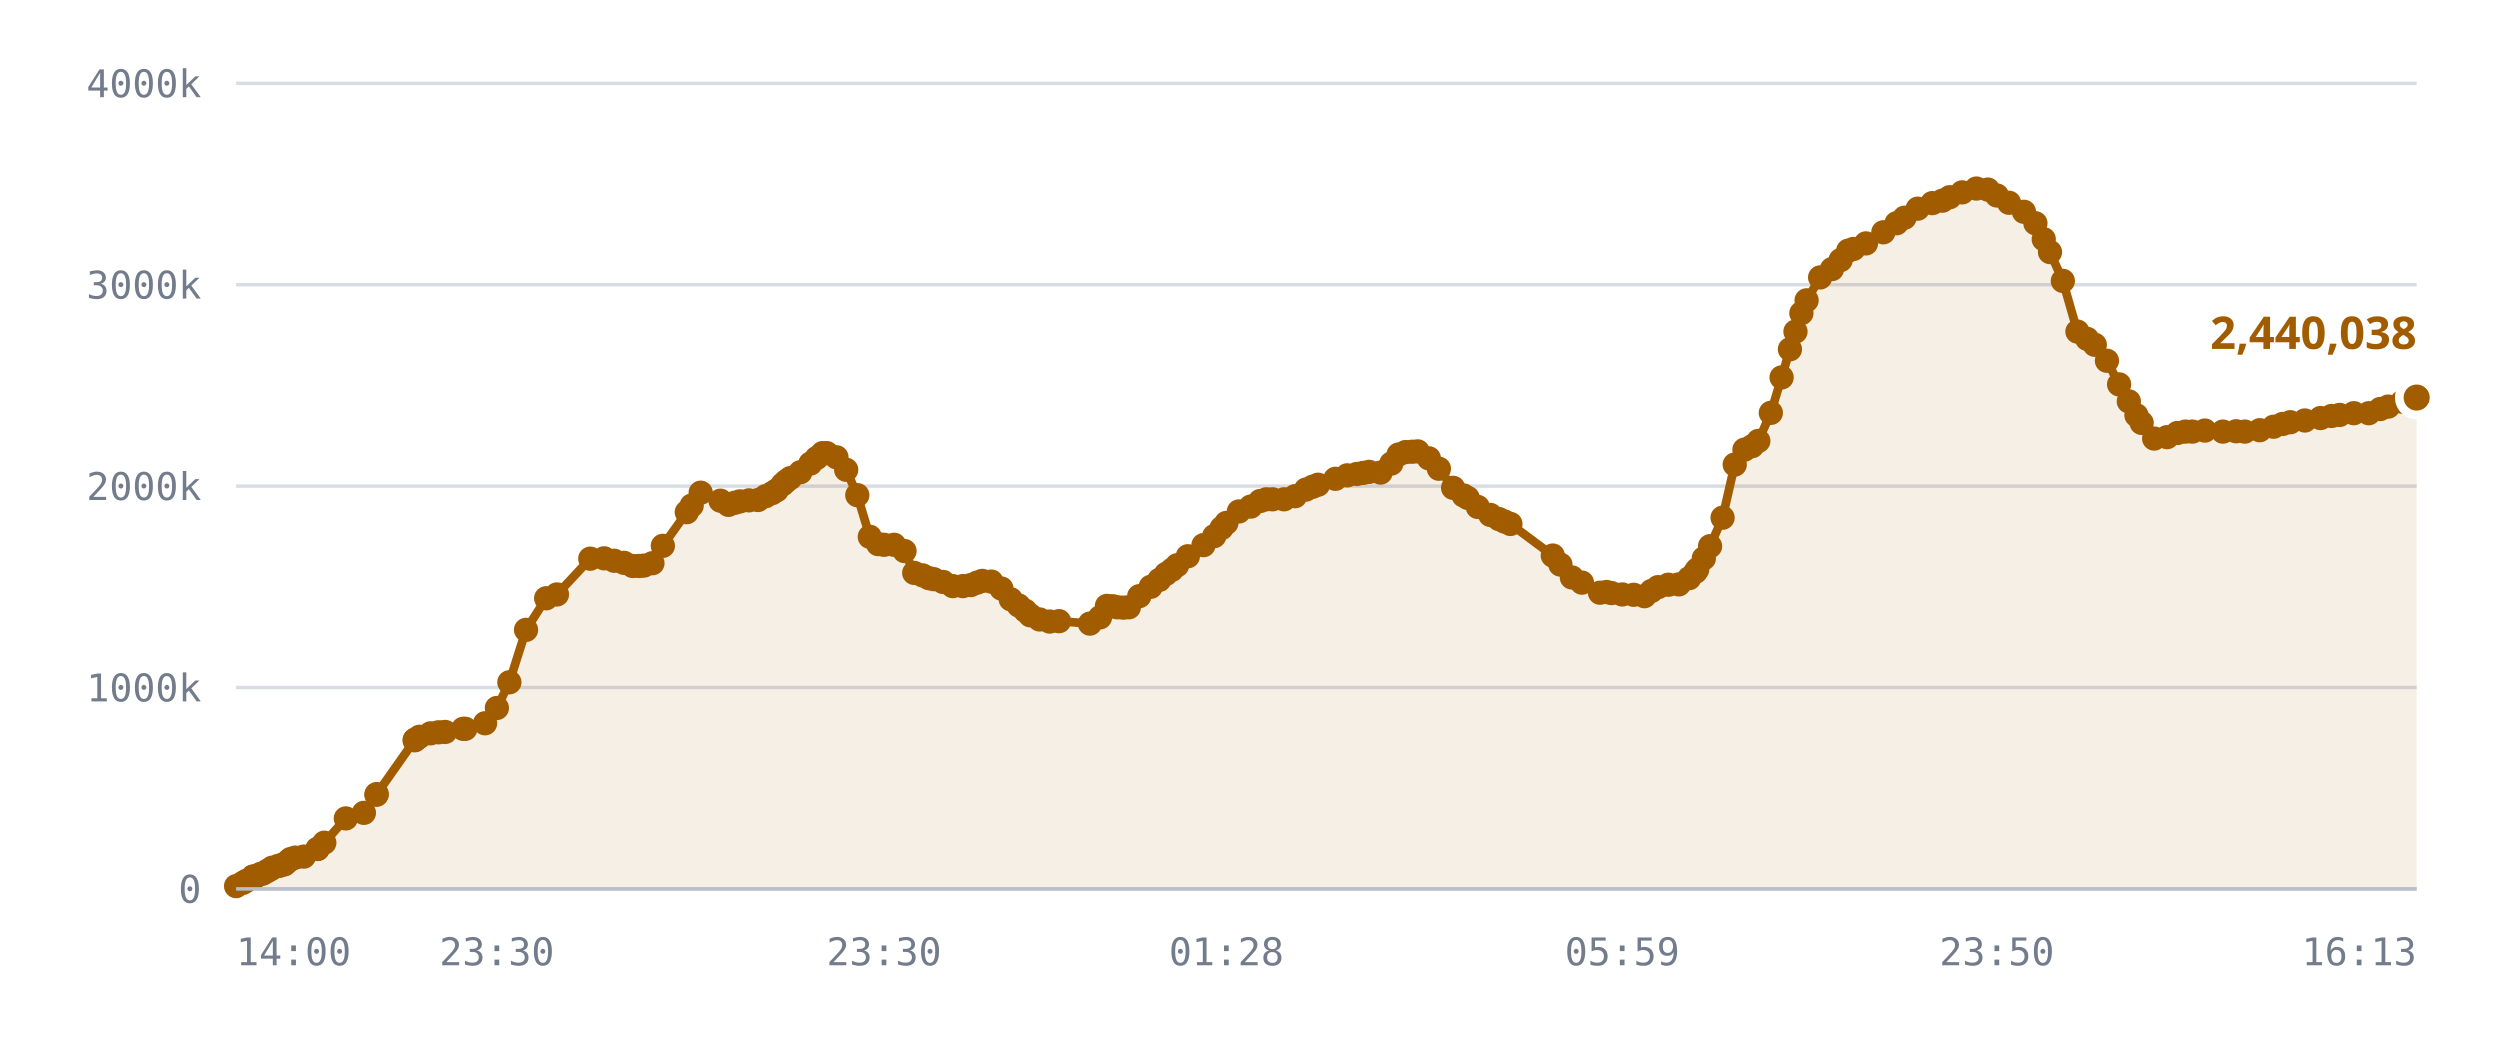
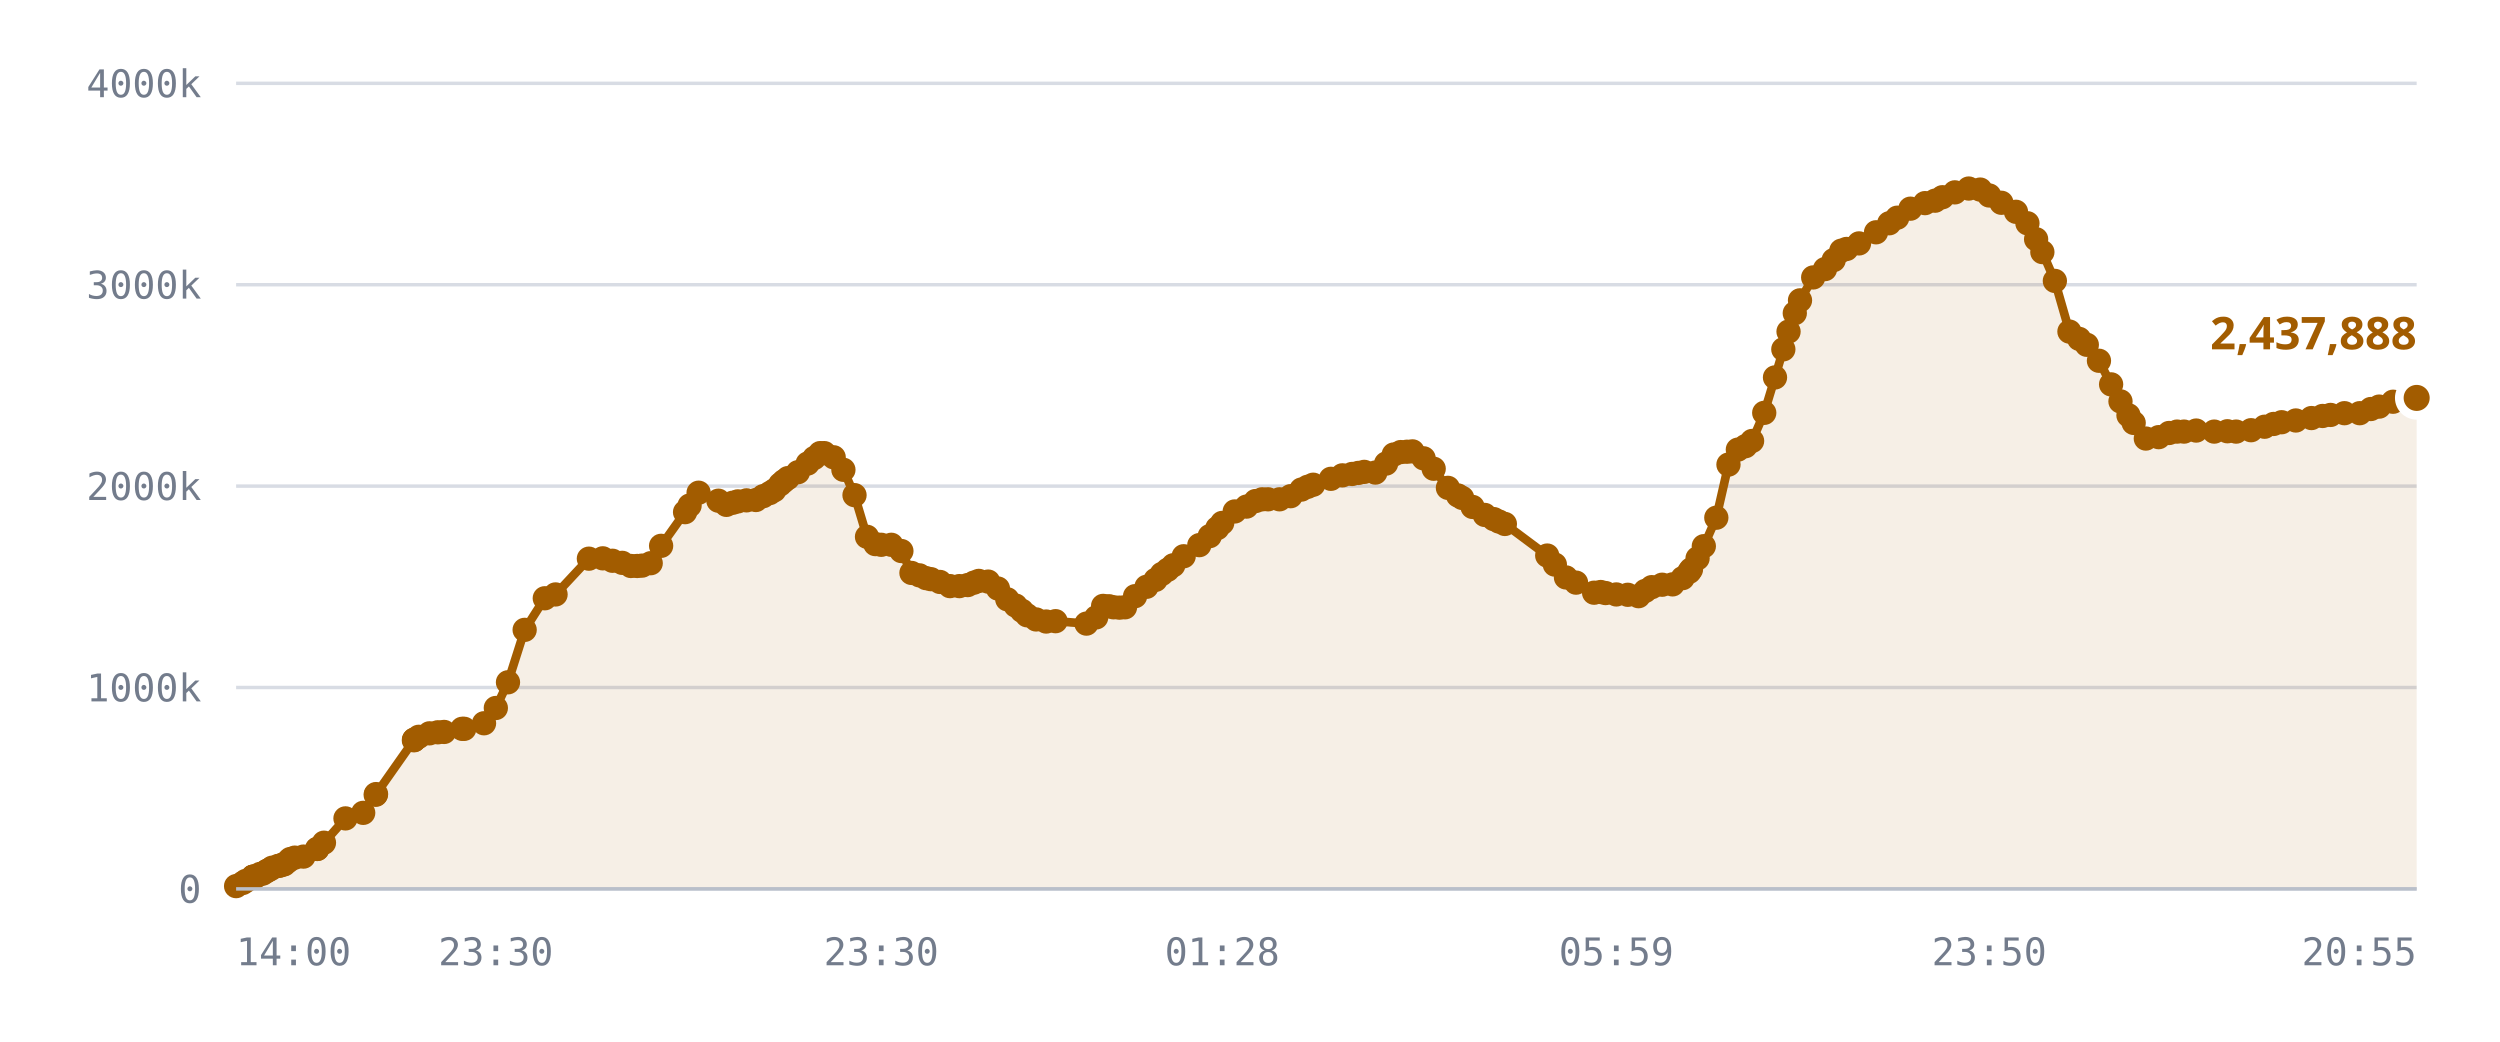
<svg xmlns="http://www.w3.org/2000/svg" viewBox="0 0 720 300" role="img" aria-label="Published DID profiles, sharded namespace">
  <style>
    .grid      { stroke: var(--chart-grid, #d8dce4); stroke-width: 1; }
    .cap       { stroke: var(--chart-cap, #9a2b22); stroke-width: 1.5; stroke-dasharray: 5 4; }
    .cap-label { fill: var(--chart-cap, #9a2b22); font: 600 11px Archivo, system-ui, sans-serif; letter-spacing: .04em; }
    .tick      { fill: var(--chart-muted, #737c8c); font: 500 11px "IBM Plex Mono", ui-monospace, monospace; }
    .tick-y    { text-anchor: end; }
    .tick-x    { text-anchor: middle; }
    .series    { fill: none; stroke: var(--chart-line, #a25c00); stroke-width: 2.5; stroke-linejoin: round; stroke-linecap: round; }
    .fill      { fill: var(--chart-fill, rgba(162,92,0,.10)); stroke: none; }
    .dot       { fill: var(--chart-line, #a25c00); }
    .dot-last  { stroke: var(--chart-bg, #fff); stroke-width: 2.5; }
    .end-label { fill: var(--chart-line, #a25c00); font: 700 13px Archivo, system-ui, sans-serif; }
    .axis      { stroke: var(--chart-axis, #b9bfca); stroke-width: 1; }
  </style>
  <line x1="68" y1="256.0" x2="696" y2="256.0" class="grid" />
  <text x="58" y="260.0" class="tick tick-y">0</text>
  <line x1="68" y1="198.0" x2="696" y2="198.0" class="grid" />
  <text x="58" y="202.0" class="tick tick-y">1000k</text>
  <line x1="68" y1="140.0" x2="696" y2="140.0" class="grid" />
  <text x="58" y="144.0" class="tick tick-y">2000k</text>
  <line x1="68" y1="82.0" x2="696" y2="82.0" class="grid" />
  <text x="58" y="86.0" class="tick tick-y">3000k</text>
  <line x1="68" y1="24.0" x2="696" y2="24.0" class="grid" />
  <text x="58" y="28.0" class="tick tick-y">4000k</text>
-   <path d="M68.0,255.2 L69.9,254.3 L70.9,253.7 L72.8,252.5 L72.9,252.5 L72.9,252.5 L73.1,252.5 L73.6,252.5 L75.0,251.7 L75.7,251.6 L76.7,251.0 L77.2,250.7 L78.0,250.3 L78.4,249.9 L80.1,249.4 L80.6,249.3 L81.5,249.0 L82.0,248.9 L83.0,248.0 L83.7,247.4 L85.0,247.0 L87.5,246.7 L91.4,244.5 L91.5,244.5 L93.4,242.7 L99.6,235.7 L104.8,234.1 L108.4,228.9 L108.5,228.7 L119.4,213.2 L119.5,213.1 L119.6,213.0 L120.8,212.2 L124.0,211.2 L126.3,210.9 L128.2,210.8 L133.4,209.9 L134.0,209.9 L139.7,208.3 L143.1,203.9 L146.7,196.5 L151.5,181.4 L157.3,172.3 L160.4,171.2 L170.0,160.9 L174.0,160.8 L176.9,161.5 L179.7,162.1 L182.2,163.0 L184.0,163.0 L185.4,162.9 L187.9,162.2 L190.9,157.2 L197.8,147.5 L199.2,145.6 L201.8,141.9 L207.5,144.2 L209.8,145.4 L211.6,144.8 L213.1,144.4 L215.7,144.1 L218.3,144.0 L220.5,142.9 L222.4,142.0 L223.7,141.2 L225.4,139.5 L226.4,138.6 L227.6,137.7 L230.5,136.0 L233.4,133.5 L235.2,131.9 L236.9,130.5 L238.1,130.5 L240.9,131.7 L243.7,135.3 L246.9,142.6 L250.5,154.6 L252.9,156.7 L254.6,156.9 L257.5,156.9 L260.5,158.7 L263.3,165.0 L265.7,165.7 L267.5,166.5 L268.9,166.8 L271.6,167.6 L274.4,168.8 L277.3,168.8 L279.6,168.5 L281.4,167.8 L282.9,167.3 L285.5,167.5 L288.4,169.5 L291.1,172.6 L293.4,174.4 L295.3,175.9 L296.7,177.2 L299.4,178.4 L302.3,179.0 L305.0,178.9 L313.9,179.6 L316.8,177.8 L318.8,174.5 L320.5,174.6 L321.8,174.9 L323.5,175.0 L325.1,174.9 L328.1,171.7 L331.4,169.0 L333.9,167.0 L335.8,165.3 L337.5,164.1 L339.0,162.8 L342.1,160.2 L346.6,157.0 L349.7,154.4 L351.8,152.1 L353.2,150.6 L356.8,147.3 L360.2,145.9 L362.9,144.3 L364.7,143.8 L366.5,143.8 L369.8,143.8 L373.0,142.9 L376.1,141.0 L378.0,140.2 L379.6,139.6 L384.6,137.9 L388.0,136.9 L390.8,136.5 L392.6,136.2 L394.3,135.9 L397.6,136.1 L400.7,133.5 L402.8,130.9 L404.8,130.2 L406.7,130.1 L408.3,130.0 L411.5,132.0 L414.4,135.0 L418.5,140.5 L421.5,142.7 L422.7,143.4 L425.6,146.0 L429.2,148.3 L431.7,149.5 L433.3,150.2 L435.0,150.9 L447.2,160.0 L449.4,162.6 L452.7,166.3 L455.6,167.8 L460.8,170.7 L462.7,170.5 L464.1,170.8 L467.2,171.2 L470.5,171.3 L473.6,171.7 L475.6,170.2 L477.5,169.1 L480.5,168.4 L483.5,168.3 L486.5,166.5 L488.3,164.7 L488.8,164.0 L490.7,160.8 L492.5,157.3 L496.1,149.1 L499.6,133.8 L502.4,129.5 L504.6,128.5 L506.4,127.0 L510.0,118.9 L513.1,108.7 L515.5,100.6 L517.1,95.5 L518.8,90.2 L520.3,86.5 L524.2,79.9 L527.6,77.5 L530.1,74.9 L532.3,72.2 L533.8,71.7 L537.4,70.1 L542.4,66.9 L546.2,64.3 L548.5,62.7 L552.3,60.1 L556.5,58.5 L559.4,57.8 L561.5,56.8 L565.1,55.4 L569.2,54.3 L572.5,54.6 L575.1,56.3 L578.6,58.4 L582.9,61.0 L586.2,64.3 L588.6,68.9 L590.4,72.6 L594.1,80.9 L598.3,95.5 L601.1,97.6 L603.3,99.3 L606.8,103.9 L610.3,110.7 L613.1,115.6 L615.3,119.6 L616.8,121.8 L620.4,126.3 L624.1,125.9 L627.1,124.7 L629.4,124.3 L631.4,124.3 L635.0,124.0 L640.2,124.3 L644.0,124.2 L646.5,124.3 L650.8,123.9 L654.8,122.9 L657.4,122.1 L659.6,121.6 L663.8,121.1 L668.3,120.4 L671.5,119.8 L673.8,119.5 L677.9,119.0 L682.2,119.0 L685.5,117.8 L687.8,117.1 L691.9,115.7 L696.0,114.5 L696.0,256.0 L68.0,256.0 Z" class="fill" />
-   <path d="M68.0,255.2 L69.9,254.3 L70.9,253.7 L72.8,252.5 L72.9,252.5 L72.9,252.5 L73.1,252.5 L73.6,252.5 L75.0,251.7 L75.7,251.6 L76.7,251.0 L77.2,250.7 L78.0,250.3 L78.4,249.9 L80.1,249.4 L80.6,249.3 L81.5,249.0 L82.0,248.9 L83.0,248.0 L83.7,247.4 L85.0,247.0 L87.5,246.7 L91.4,244.5 L91.5,244.5 L93.4,242.7 L99.6,235.7 L104.8,234.1 L108.4,228.9 L108.5,228.7 L119.4,213.2 L119.5,213.1 L119.6,213.0 L120.8,212.2 L124.0,211.2 L126.3,210.9 L128.2,210.8 L133.4,209.9 L134.0,209.9 L139.7,208.3 L143.1,203.9 L146.7,196.5 L151.5,181.4 L157.3,172.3 L160.4,171.2 L170.0,160.9 L174.0,160.8 L176.9,161.5 L179.7,162.1 L182.2,163.0 L184.0,163.0 L185.4,162.9 L187.9,162.2 L190.9,157.2 L197.8,147.5 L199.2,145.6 L201.8,141.9 L207.5,144.2 L209.8,145.4 L211.6,144.8 L213.1,144.4 L215.7,144.1 L218.3,144.0 L220.5,142.9 L222.4,142.0 L223.7,141.2 L225.4,139.5 L226.4,138.6 L227.6,137.7 L230.5,136.0 L233.4,133.5 L235.2,131.9 L236.9,130.5 L238.1,130.5 L240.9,131.7 L243.7,135.3 L246.9,142.6 L250.5,154.6 L252.9,156.7 L254.6,156.9 L257.5,156.9 L260.5,158.7 L263.3,165.0 L265.7,165.7 L267.5,166.5 L268.9,166.8 L271.6,167.6 L274.4,168.8 L277.3,168.8 L279.6,168.5 L281.4,167.8 L282.9,167.3 L285.5,167.5 L288.4,169.5 L291.1,172.6 L293.4,174.4 L295.3,175.9 L296.7,177.2 L299.4,178.4 L302.3,179.0 L305.0,178.9 L313.9,179.6 L316.8,177.8 L318.8,174.5 L320.5,174.6 L321.8,174.9 L323.5,175.0 L325.1,174.9 L328.1,171.7 L331.4,169.0 L333.9,167.0 L335.8,165.3 L337.5,164.1 L339.0,162.8 L342.1,160.2 L346.6,157.0 L349.7,154.4 L351.8,152.1 L353.2,150.6 L356.8,147.3 L360.2,145.9 L362.9,144.3 L364.7,143.8 L366.5,143.8 L369.8,143.8 L373.0,142.9 L376.1,141.0 L378.0,140.2 L379.6,139.6 L384.6,137.9 L388.0,136.9 L390.8,136.5 L392.6,136.2 L394.3,135.9 L397.6,136.1 L400.7,133.5 L402.8,130.9 L404.8,130.2 L406.7,130.1 L408.3,130.0 L411.5,132.0 L414.4,135.0 L418.5,140.5 L421.5,142.7 L422.7,143.4 L425.6,146.0 L429.2,148.3 L431.7,149.5 L433.3,150.2 L435.0,150.9 L447.2,160.0 L449.4,162.6 L452.7,166.3 L455.6,167.8 L460.8,170.7 L462.7,170.5 L464.1,170.8 L467.2,171.2 L470.5,171.3 L473.6,171.7 L475.6,170.2 L477.5,169.1 L480.5,168.4 L483.5,168.3 L486.5,166.5 L488.3,164.7 L488.8,164.0 L490.7,160.8 L492.5,157.3 L496.1,149.1 L499.6,133.8 L502.4,129.5 L504.6,128.5 L506.4,127.0 L510.0,118.9 L513.1,108.7 L515.5,100.6 L517.1,95.5 L518.8,90.2 L520.3,86.5 L524.2,79.9 L527.6,77.5 L530.1,74.9 L532.3,72.2 L533.8,71.7 L537.4,70.1 L542.4,66.9 L546.2,64.3 L548.5,62.7 L552.3,60.1 L556.5,58.5 L559.4,57.8 L561.5,56.8 L565.1,55.4 L569.2,54.3 L572.5,54.6 L575.1,56.3 L578.6,58.4 L582.9,61.0 L586.2,64.3 L588.6,68.9 L590.4,72.6 L594.1,80.9 L598.3,95.5 L601.1,97.6 L603.3,99.3 L606.8,103.9 L610.3,110.7 L613.1,115.6 L615.3,119.6 L616.8,121.8 L620.4,126.3 L624.1,125.9 L627.1,124.7 L629.4,124.3 L631.4,124.3 L635.0,124.0 L640.2,124.3 L644.0,124.2 L646.5,124.3 L650.8,123.9 L654.8,122.9 L657.4,122.1 L659.6,121.6 L663.8,121.1 L668.3,120.4 L671.5,119.8 L673.8,119.5 L677.9,119.0 L682.2,119.0 L685.5,117.8 L687.8,117.1 L691.9,115.7 L696.0,114.5" class="series" />
+   <path d="M68.0,255.2 L69.9,254.3 L70.8,253.7 L72.8,252.5 L72.9,252.5 L72.9,252.5 L73.1,252.5 L73.6,252.5 L74.9,251.7 L75.7,251.6 L76.6,251.0 L77.1,250.7 L77.9,250.3 L78.4,249.9 L80.1,249.4 L80.6,249.3 L81.5,249.0 L81.9,248.9 L83.0,248.0 L83.6,247.4 L84.9,247.0 L87.4,246.7 L91.3,244.5 L91.4,244.5 L93.3,242.7 L99.5,235.7 L104.6,234.1 L108.2,228.9 L108.3,228.7 L119.2,213.2 L119.3,213.1 L119.3,213.0 L120.6,212.2 L123.7,211.2 L126.1,210.9 L127.9,210.8 L133.1,209.9 L133.7,209.9 L139.4,208.3 L142.8,203.9 L146.3,196.5 L151.1,181.4 L156.9,172.3 L160.0,171.2 L169.6,160.9 L173.6,160.8 L176.4,161.5 L179.2,162.1 L181.7,163.0 L183.5,163.0 L184.9,162.9 L187.4,162.2 L190.4,157.2 L197.3,147.5 L198.6,145.6 L201.2,141.9 L206.9,144.2 L209.2,145.4 L211.0,144.8 L212.5,144.4 L215.0,144.1 L217.7,144.0 L219.8,142.9 L221.7,142.0 L223.0,141.2 L224.7,139.5 L225.7,138.6 L226.9,137.7 L229.8,136.0 L232.6,133.5 L234.5,131.9 L236.2,130.5 L237.4,130.5 L240.1,131.7 L242.9,135.3 L246.1,142.6 L249.7,154.6 L252.1,156.7 L253.8,156.9 L256.7,156.9 L259.6,158.7 L262.5,165.0 L264.8,165.7 L266.7,166.5 L268.1,166.8 L270.7,167.6 L273.6,168.8 L276.3,168.8 L278.7,168.5 L280.5,167.8 L281.9,167.3 L284.6,167.5 L287.4,169.5 L290.1,172.6 L292.5,174.4 L294.3,175.9 L295.8,177.2 L298.4,178.4 L301.3,179.0 L304.0,178.9 L312.9,179.6 L315.7,177.8 L317.7,174.5 L319.4,174.6 L320.7,174.9 L322.4,175.0 L324.0,174.9 L326.9,171.7 L330.2,169.0 L332.8,167.0 L334.6,165.3 L336.3,164.1 L337.9,162.8 L340.9,160.2 L345.4,157.0 L348.4,154.4 L350.6,152.1 L352.0,150.6 L355.6,147.3 L359.0,145.9 L361.6,144.3 L363.5,143.8 L365.2,143.8 L368.5,143.8 L371.7,142.9 L374.8,141.0 L376.6,140.2 L378.2,139.6 L383.3,137.9 L386.6,136.9 L389.4,136.5 L391.2,136.2 L392.9,135.9 L396.1,136.1 L399.2,133.5 L401.4,130.9 L403.4,130.2 L405.2,130.1 L406.8,130.0 L410.0,132.0 L412.9,135.0 L417.0,140.5 L419.9,142.7 L421.1,143.4 L424.1,146.0 L427.6,148.3 L430.2,149.5 L431.7,150.2 L433.4,150.9 L445.6,160.0 L447.8,162.6 L451.0,166.3 L453.9,167.8 L459.1,170.7 L461.0,170.5 L462.4,170.8 L465.5,171.2 L468.8,171.3 L471.9,171.7 L473.8,170.2 L475.7,169.1 L478.7,168.4 L481.7,168.3 L484.6,166.5 L486.5,164.7 L487.0,164.0 L488.9,160.8 L490.7,157.3 L494.3,149.1 L497.8,133.8 L500.5,129.5 L502.7,128.5 L504.6,127.0 L508.1,118.9 L511.2,108.7 L513.6,100.6 L515.1,95.5 L516.9,90.2 L518.4,86.5 L522.2,79.9 L525.6,77.5 L528.1,74.9 L530.3,72.2 L531.8,71.7 L535.4,70.1 L540.3,66.9 L544.1,64.3 L546.4,62.7 L550.2,60.1 L554.4,58.5 L557.3,57.8 L559.4,56.8 L563.0,55.4 L567.0,54.3 L570.3,54.6 L572.9,56.3 L576.4,58.4 L580.6,61.0 L583.9,64.3 L586.4,68.9 L588.2,72.6 L591.8,80.9 L596.0,95.5 L598.8,97.6 L601.0,99.3 L604.5,103.9 L608.0,110.7 L610.7,115.6 L613.0,119.6 L614.5,121.8 L618.0,126.3 L621.7,125.9 L624.7,124.7 L627.0,124.3 L629.0,124.3 L632.5,124.0 L637.7,124.3 L641.5,124.2 L644.0,124.3 L648.3,123.9 L652.2,122.9 L654.8,122.1 L657.1,121.6 L661.2,121.1 L665.7,120.4 L668.9,119.8 L671.2,119.5 L675.2,119.0 L679.6,119.0 L682.8,117.8 L685.2,117.1 L689.2,115.7 L693.3,114.5 L696.0,114.6 L696.0,256.0 L68.0,256.0 Z" class="fill" />
+   <path d="M68.0,255.2 L69.9,254.3 L70.8,253.7 L72.8,252.5 L72.9,252.5 L72.9,252.5 L73.1,252.5 L73.6,252.5 L74.9,251.7 L75.7,251.6 L76.6,251.0 L77.1,250.7 L77.9,250.3 L78.4,249.9 L80.1,249.4 L80.6,249.3 L81.5,249.0 L81.9,248.9 L83.0,248.0 L83.6,247.4 L84.9,247.0 L87.4,246.7 L91.3,244.5 L91.4,244.5 L93.3,242.7 L99.5,235.7 L104.6,234.1 L108.2,228.9 L108.3,228.7 L119.2,213.2 L119.3,213.1 L119.3,213.0 L120.6,212.2 L123.7,211.2 L126.1,210.9 L127.9,210.8 L133.1,209.9 L133.7,209.9 L139.4,208.3 L142.8,203.9 L146.3,196.5 L151.1,181.4 L156.9,172.3 L160.0,171.2 L169.6,160.9 L173.6,160.8 L176.4,161.5 L179.2,162.1 L181.7,163.0 L183.5,163.0 L184.9,162.9 L187.4,162.2 L190.4,157.2 L197.3,147.5 L198.6,145.6 L201.2,141.9 L206.9,144.2 L209.2,145.4 L211.0,144.8 L212.5,144.4 L215.0,144.1 L217.7,144.0 L219.8,142.9 L221.7,142.0 L223.0,141.2 L224.7,139.5 L225.7,138.6 L226.9,137.7 L229.8,136.0 L232.6,133.5 L234.5,131.9 L236.2,130.5 L237.4,130.5 L240.1,131.7 L242.9,135.3 L246.1,142.6 L249.7,154.6 L252.1,156.7 L253.8,156.9 L256.7,156.9 L259.6,158.7 L262.5,165.0 L264.8,165.7 L266.7,166.5 L268.1,166.8 L270.7,167.6 L273.6,168.8 L276.3,168.8 L278.7,168.5 L280.5,167.8 L281.9,167.3 L284.6,167.5 L287.4,169.5 L290.1,172.6 L292.5,174.4 L294.3,175.9 L295.8,177.2 L298.4,178.4 L301.3,179.0 L304.0,178.9 L312.9,179.6 L315.7,177.8 L317.7,174.5 L319.4,174.6 L320.7,174.9 L322.4,175.0 L324.0,174.9 L326.9,171.7 L330.2,169.0 L332.8,167.0 L334.6,165.3 L336.3,164.1 L337.9,162.8 L340.9,160.2 L345.4,157.0 L348.4,154.4 L350.6,152.1 L352.0,150.6 L355.6,147.3 L359.0,145.9 L361.6,144.3 L363.5,143.8 L365.2,143.8 L368.5,143.8 L371.7,142.9 L374.8,141.0 L376.6,140.2 L378.2,139.6 L383.3,137.9 L386.6,136.9 L389.4,136.5 L391.2,136.2 L392.9,135.9 L396.1,136.1 L399.2,133.5 L401.4,130.9 L403.4,130.2 L405.2,130.1 L406.8,130.0 L410.0,132.0 L412.9,135.0 L417.0,140.5 L419.9,142.7 L421.1,143.4 L424.1,146.0 L427.6,148.3 L430.2,149.5 L431.7,150.2 L433.4,150.9 L445.6,160.0 L447.8,162.6 L451.0,166.3 L453.9,167.8 L459.1,170.7 L461.0,170.5 L462.4,170.8 L465.5,171.2 L468.8,171.3 L471.9,171.7 L473.8,170.2 L475.7,169.1 L478.7,168.4 L481.7,168.3 L484.6,166.5 L486.5,164.7 L487.0,164.0 L488.9,160.8 L490.7,157.3 L494.3,149.1 L497.8,133.8 L500.5,129.5 L502.7,128.5 L504.6,127.0 L508.1,118.9 L511.2,108.7 L513.6,100.6 L515.1,95.5 L516.9,90.2 L518.4,86.5 L522.2,79.9 L525.6,77.5 L528.1,74.9 L530.3,72.2 L531.8,71.7 L535.4,70.1 L540.3,66.9 L544.1,64.3 L546.4,62.7 L550.2,60.1 L554.4,58.5 L557.3,57.8 L559.4,56.8 L563.0,55.4 L567.0,54.3 L570.3,54.6 L572.9,56.3 L576.4,58.4 L580.6,61.0 L583.9,64.3 L586.4,68.9 L588.2,72.6 L591.8,80.9 L596.0,95.5 L598.8,97.6 L601.0,99.3 L604.5,103.9 L608.0,110.7 L610.7,115.6 L613.0,119.6 L614.5,121.8 L618.0,126.3 L621.7,125.9 L624.7,124.7 L627.0,124.3 L629.0,124.3 L632.5,124.0 L637.7,124.3 L641.5,124.2 L644.0,124.3 L648.3,123.9 L652.2,122.9 L654.8,122.1 L657.1,121.6 L661.2,121.1 L665.7,120.4 L668.9,119.8 L671.2,119.5 L675.2,119.0 L679.6,119.0 L682.8,117.8 L685.2,117.1 L689.2,115.7 L693.3,114.5 L696.0,114.6" class="series" />
  <circle cx="68.0" cy="255.2" r="3.5" class="dot" />
  <circle cx="69.9" cy="254.3" r="3.5" class="dot" />
-   <circle cx="70.9" cy="253.7" r="3.5" class="dot" />
+   <circle cx="70.8" cy="253.7" r="3.5" class="dot" />
  <circle cx="72.8" cy="252.5" r="3.5" class="dot" />
  <circle cx="72.9" cy="252.5" r="3.5" class="dot" />
  <circle cx="72.9" cy="252.5" r="3.5" class="dot" />
  <circle cx="73.1" cy="252.5" r="3.5" class="dot" />
  <circle cx="73.6" cy="252.5" r="3.5" class="dot" />
-   <circle cx="75.0" cy="251.7" r="3.5" class="dot" />
+   <circle cx="74.9" cy="251.7" r="3.5" class="dot" />
  <circle cx="75.7" cy="251.6" r="3.5" class="dot" />
-   <circle cx="76.7" cy="251.0" r="3.5" class="dot" />
-   <circle cx="77.2" cy="250.7" r="3.5" class="dot" />
-   <circle cx="78.0" cy="250.3" r="3.5" class="dot" />
+   <circle cx="76.6" cy="251.0" r="3.5" class="dot" />
+   <circle cx="77.1" cy="250.7" r="3.5" class="dot" />
+   <circle cx="77.9" cy="250.3" r="3.5" class="dot" />
  <circle cx="78.4" cy="249.9" r="3.5" class="dot" />
  <circle cx="80.1" cy="249.4" r="3.5" class="dot" />
  <circle cx="80.6" cy="249.3" r="3.5" class="dot" />
  <circle cx="81.5" cy="249.0" r="3.5" class="dot" />
-   <circle cx="82.0" cy="248.9" r="3.5" class="dot" />
+   <circle cx="81.9" cy="248.9" r="3.5" class="dot" />
  <circle cx="83.0" cy="248.0" r="3.5" class="dot" />
-   <circle cx="83.7" cy="247.4" r="3.5" class="dot" />
-   <circle cx="85.0" cy="247.0" r="3.5" class="dot" />
-   <circle cx="87.5" cy="246.7" r="3.5" class="dot" />
+   <circle cx="83.6" cy="247.4" r="3.5" class="dot" />
+   <circle cx="84.9" cy="247.0" r="3.5" class="dot" />
+   <circle cx="87.4" cy="246.7" r="3.5" class="dot" />
+   <circle cx="91.3" cy="244.5" r="3.5" class="dot" />
  <circle cx="91.4" cy="244.5" r="3.5" class="dot" />
-   <circle cx="91.5" cy="244.5" r="3.5" class="dot" />
-   <circle cx="93.4" cy="242.7" r="3.5" class="dot" />
-   <circle cx="99.6" cy="235.7" r="3.5" class="dot" />
-   <circle cx="104.8" cy="234.1" r="3.5" class="dot" />
-   <circle cx="108.4" cy="228.9" r="3.5" class="dot" />
-   <circle cx="108.5" cy="228.7" r="3.5" class="dot" />
-   <circle cx="119.4" cy="213.2" r="3.5" class="dot" />
-   <circle cx="119.5" cy="213.1" r="3.5" class="dot" />
-   <circle cx="119.6" cy="213.0" r="3.5" class="dot" />
-   <circle cx="120.8" cy="212.2" r="3.5" class="dot" />
-   <circle cx="124.0" cy="211.2" r="3.5" class="dot" />
-   <circle cx="126.3" cy="210.9" r="3.5" class="dot" />
-   <circle cx="128.2" cy="210.8" r="3.5" class="dot" />
-   <circle cx="133.4" cy="209.9" r="3.5" class="dot" />
-   <circle cx="134.0" cy="209.9" r="3.5" class="dot" />
-   <circle cx="139.7" cy="208.3" r="3.5" class="dot" />
-   <circle cx="143.1" cy="203.9" r="3.5" class="dot" />
-   <circle cx="146.7" cy="196.5" r="3.5" class="dot" />
-   <circle cx="151.5" cy="181.4" r="3.5" class="dot" />
-   <circle cx="157.3" cy="172.3" r="3.5" class="dot" />
-   <circle cx="160.4" cy="171.2" r="3.5" class="dot" />
-   <circle cx="170.0" cy="160.9" r="3.5" class="dot" />
-   <circle cx="174.0" cy="160.8" r="3.5" class="dot" />
-   <circle cx="176.9" cy="161.5" r="3.5" class="dot" />
-   <circle cx="179.7" cy="162.1" r="3.5" class="dot" />
-   <circle cx="182.2" cy="163.0" r="3.5" class="dot" />
-   <circle cx="184.0" cy="163.0" r="3.5" class="dot" />
-   <circle cx="185.4" cy="162.9" r="3.5" class="dot" />
-   <circle cx="187.9" cy="162.2" r="3.5" class="dot" />
-   <circle cx="190.9" cy="157.2" r="3.5" class="dot" />
-   <circle cx="197.8" cy="147.5" r="3.5" class="dot" />
-   <circle cx="199.2" cy="145.6" r="3.5" class="dot" />
-   <circle cx="201.8" cy="141.9" r="3.5" class="dot" />
-   <circle cx="207.5" cy="144.2" r="3.5" class="dot" />
-   <circle cx="209.8" cy="145.4" r="3.5" class="dot" />
-   <circle cx="211.6" cy="144.8" r="3.5" class="dot" />
-   <circle cx="213.1" cy="144.4" r="3.5" class="dot" />
-   <circle cx="215.7" cy="144.1" r="3.5" class="dot" />
-   <circle cx="218.3" cy="144.0" r="3.5" class="dot" />
-   <circle cx="220.5" cy="142.9" r="3.5" class="dot" />
-   <circle cx="222.4" cy="142.0" r="3.5" class="dot" />
-   <circle cx="223.7" cy="141.2" r="3.5" class="dot" />
-   <circle cx="225.4" cy="139.5" r="3.5" class="dot" />
-   <circle cx="226.4" cy="138.6" r="3.5" class="dot" />
-   <circle cx="227.6" cy="137.7" r="3.5" class="dot" />
-   <circle cx="230.5" cy="136.0" r="3.5" class="dot" />
-   <circle cx="233.4" cy="133.5" r="3.5" class="dot" />
-   <circle cx="235.2" cy="131.9" r="3.5" class="dot" />
-   <circle cx="236.9" cy="130.5" r="3.5" class="dot" />
-   <circle cx="238.1" cy="130.5" r="3.5" class="dot" />
-   <circle cx="240.9" cy="131.7" r="3.5" class="dot" />
-   <circle cx="243.7" cy="135.3" r="3.5" class="dot" />
-   <circle cx="246.9" cy="142.6" r="3.5" class="dot" />
-   <circle cx="250.5" cy="154.6" r="3.5" class="dot" />
-   <circle cx="252.9" cy="156.7" r="3.5" class="dot" />
-   <circle cx="254.6" cy="156.9" r="3.5" class="dot" />
-   <circle cx="257.5" cy="156.9" r="3.5" class="dot" />
-   <circle cx="260.5" cy="158.7" r="3.5" class="dot" />
-   <circle cx="263.3" cy="165.0" r="3.5" class="dot" />
-   <circle cx="265.7" cy="165.7" r="3.5" class="dot" />
-   <circle cx="267.5" cy="166.5" r="3.5" class="dot" />
-   <circle cx="268.9" cy="166.8" r="3.5" class="dot" />
-   <circle cx="271.6" cy="167.6" r="3.5" class="dot" />
-   <circle cx="274.4" cy="168.8" r="3.5" class="dot" />
-   <circle cx="277.3" cy="168.8" r="3.5" class="dot" />
-   <circle cx="279.6" cy="168.5" r="3.5" class="dot" />
-   <circle cx="281.4" cy="167.8" r="3.5" class="dot" />
-   <circle cx="282.9" cy="167.3" r="3.5" class="dot" />
-   <circle cx="285.5" cy="167.5" r="3.5" class="dot" />
-   <circle cx="288.4" cy="169.5" r="3.5" class="dot" />
-   <circle cx="291.1" cy="172.6" r="3.5" class="dot" />
-   <circle cx="293.4" cy="174.4" r="3.5" class="dot" />
-   <circle cx="295.3" cy="175.9" r="3.5" class="dot" />
-   <circle cx="296.7" cy="177.2" r="3.5" class="dot" />
-   <circle cx="299.4" cy="178.4" r="3.5" class="dot" />
-   <circle cx="302.3" cy="179.0" r="3.5" class="dot" />
-   <circle cx="305.0" cy="178.9" r="3.5" class="dot" />
-   <circle cx="313.9" cy="179.6" r="3.5" class="dot" />
-   <circle cx="316.8" cy="177.8" r="3.5" class="dot" />
-   <circle cx="318.8" cy="174.5" r="3.5" class="dot" />
-   <circle cx="320.5" cy="174.6" r="3.5" class="dot" />
-   <circle cx="321.8" cy="174.9" r="3.5" class="dot" />
-   <circle cx="323.5" cy="175.0" r="3.5" class="dot" />
-   <circle cx="325.1" cy="174.9" r="3.5" class="dot" />
-   <circle cx="328.1" cy="171.7" r="3.5" class="dot" />
-   <circle cx="331.4" cy="169.0" r="3.5" class="dot" />
-   <circle cx="333.9" cy="167.0" r="3.5" class="dot" />
-   <circle cx="335.8" cy="165.3" r="3.5" class="dot" />
-   <circle cx="337.5" cy="164.1" r="3.5" class="dot" />
-   <circle cx="339.0" cy="162.8" r="3.5" class="dot" />
-   <circle cx="342.1" cy="160.2" r="3.5" class="dot" />
-   <circle cx="346.6" cy="157.0" r="3.5" class="dot" />
-   <circle cx="349.7" cy="154.4" r="3.5" class="dot" />
-   <circle cx="351.8" cy="152.1" r="3.5" class="dot" />
-   <circle cx="353.2" cy="150.6" r="3.5" class="dot" />
-   <circle cx="356.8" cy="147.3" r="3.5" class="dot" />
-   <circle cx="360.2" cy="145.9" r="3.5" class="dot" />
-   <circle cx="362.9" cy="144.3" r="3.5" class="dot" />
-   <circle cx="364.7" cy="143.8" r="3.5" class="dot" />
-   <circle cx="366.5" cy="143.8" r="3.5" class="dot" />
-   <circle cx="369.8" cy="143.8" r="3.5" class="dot" />
-   <circle cx="373.0" cy="142.9" r="3.5" class="dot" />
-   <circle cx="376.1" cy="141.0" r="3.5" class="dot" />
-   <circle cx="378.0" cy="140.2" r="3.5" class="dot" />
-   <circle cx="379.6" cy="139.6" r="3.5" class="dot" />
-   <circle cx="384.6" cy="137.9" r="3.5" class="dot" />
-   <circle cx="388.0" cy="136.9" r="3.5" class="dot" />
-   <circle cx="390.8" cy="136.5" r="3.5" class="dot" />
-   <circle cx="392.6" cy="136.2" r="3.5" class="dot" />
-   <circle cx="394.3" cy="135.9" r="3.5" class="dot" />
-   <circle cx="397.6" cy="136.1" r="3.5" class="dot" />
-   <circle cx="400.7" cy="133.5" r="3.5" class="dot" />
-   <circle cx="402.8" cy="130.9" r="3.5" class="dot" />
-   <circle cx="404.8" cy="130.2" r="3.5" class="dot" />
-   <circle cx="406.7" cy="130.1" r="3.5" class="dot" />
-   <circle cx="408.3" cy="130.0" r="3.5" class="dot" />
-   <circle cx="411.5" cy="132.0" r="3.5" class="dot" />
-   <circle cx="414.4" cy="135.0" r="3.5" class="dot" />
-   <circle cx="418.5" cy="140.5" r="3.5" class="dot" />
-   <circle cx="421.5" cy="142.7" r="3.5" class="dot" />
-   <circle cx="422.7" cy="143.4" r="3.5" class="dot" />
-   <circle cx="425.6" cy="146.0" r="3.5" class="dot" />
-   <circle cx="429.2" cy="148.3" r="3.5" class="dot" />
-   <circle cx="431.7" cy="149.5" r="3.5" class="dot" />
-   <circle cx="433.3" cy="150.2" r="3.5" class="dot" />
-   <circle cx="435.0" cy="150.9" r="3.5" class="dot" />
-   <circle cx="447.2" cy="160.0" r="3.5" class="dot" />
-   <circle cx="449.4" cy="162.6" r="3.5" class="dot" />
-   <circle cx="452.7" cy="166.3" r="3.5" class="dot" />
-   <circle cx="455.6" cy="167.8" r="3.5" class="dot" />
-   <circle cx="460.8" cy="170.7" r="3.5" class="dot" />
-   <circle cx="462.7" cy="170.5" r="3.5" class="dot" />
-   <circle cx="464.1" cy="170.8" r="3.5" class="dot" />
-   <circle cx="467.2" cy="171.2" r="3.5" class="dot" />
-   <circle cx="470.5" cy="171.3" r="3.5" class="dot" />
-   <circle cx="473.6" cy="171.7" r="3.5" class="dot" />
-   <circle cx="475.6" cy="170.2" r="3.5" class="dot" />
-   <circle cx="477.5" cy="169.1" r="3.5" class="dot" />
-   <circle cx="480.5" cy="168.4" r="3.5" class="dot" />
-   <circle cx="483.5" cy="168.3" r="3.5" class="dot" />
-   <circle cx="486.5" cy="166.5" r="3.5" class="dot" />
-   <circle cx="488.3" cy="164.7" r="3.5" class="dot" />
-   <circle cx="488.8" cy="164.0" r="3.5" class="dot" />
-   <circle cx="490.7" cy="160.8" r="3.5" class="dot" />
-   <circle cx="492.5" cy="157.3" r="3.5" class="dot" />
-   <circle cx="496.1" cy="149.1" r="3.5" class="dot" />
-   <circle cx="499.6" cy="133.8" r="3.5" class="dot" />
-   <circle cx="502.4" cy="129.5" r="3.5" class="dot" />
-   <circle cx="504.6" cy="128.5" r="3.5" class="dot" />
-   <circle cx="506.4" cy="127.0" r="3.5" class="dot" />
-   <circle cx="510.0" cy="118.9" r="3.5" class="dot" />
-   <circle cx="513.1" cy="108.7" r="3.5" class="dot" />
-   <circle cx="515.5" cy="100.6" r="3.5" class="dot" />
-   <circle cx="517.1" cy="95.5" r="3.5" class="dot" />
-   <circle cx="518.8" cy="90.2" r="3.5" class="dot" />
-   <circle cx="520.3" cy="86.5" r="3.5" class="dot" />
-   <circle cx="524.2" cy="79.9" r="3.5" class="dot" />
-   <circle cx="527.6" cy="77.5" r="3.5" class="dot" />
-   <circle cx="530.1" cy="74.9" r="3.5" class="dot" />
-   <circle cx="532.3" cy="72.2" r="3.5" class="dot" />
-   <circle cx="533.8" cy="71.7" r="3.5" class="dot" />
-   <circle cx="537.4" cy="70.1" r="3.5" class="dot" />
-   <circle cx="542.4" cy="66.9" r="3.5" class="dot" />
-   <circle cx="546.2" cy="64.3" r="3.5" class="dot" />
-   <circle cx="548.5" cy="62.7" r="3.5" class="dot" />
-   <circle cx="552.3" cy="60.1" r="3.5" class="dot" />
-   <circle cx="556.5" cy="58.5" r="3.5" class="dot" />
-   <circle cx="559.4" cy="57.8" r="3.5" class="dot" />
-   <circle cx="561.5" cy="56.8" r="3.5" class="dot" />
-   <circle cx="565.1" cy="55.4" r="3.5" class="dot" />
-   <circle cx="569.2" cy="54.3" r="3.5" class="dot" />
-   <circle cx="572.5" cy="54.6" r="3.5" class="dot" />
-   <circle cx="575.1" cy="56.3" r="3.5" class="dot" />
-   <circle cx="578.6" cy="58.4" r="3.5" class="dot" />
-   <circle cx="582.9" cy="61.0" r="3.5" class="dot" />
-   <circle cx="586.2" cy="64.3" r="3.5" class="dot" />
-   <circle cx="588.6" cy="68.9" r="3.5" class="dot" />
-   <circle cx="590.4" cy="72.6" r="3.5" class="dot" />
-   <circle cx="594.1" cy="80.9" r="3.5" class="dot" />
-   <circle cx="598.3" cy="95.5" r="3.5" class="dot" />
-   <circle cx="601.1" cy="97.6" r="3.5" class="dot" />
-   <circle cx="603.3" cy="99.3" r="3.5" class="dot" />
-   <circle cx="606.8" cy="103.9" r="3.5" class="dot" />
-   <circle cx="610.3" cy="110.7" r="3.5" class="dot" />
-   <circle cx="613.1" cy="115.6" r="3.5" class="dot" />
-   <circle cx="615.3" cy="119.6" r="3.5" class="dot" />
-   <circle cx="616.8" cy="121.8" r="3.5" class="dot" />
-   <circle cx="620.4" cy="126.3" r="3.5" class="dot" />
-   <circle cx="624.1" cy="125.9" r="3.5" class="dot" />
-   <circle cx="627.1" cy="124.7" r="3.5" class="dot" />
-   <circle cx="629.4" cy="124.3" r="3.5" class="dot" />
-   <circle cx="631.4" cy="124.3" r="3.5" class="dot" />
-   <circle cx="635.0" cy="124.0" r="3.5" class="dot" />
-   <circle cx="640.2" cy="124.3" r="3.5" class="dot" />
-   <circle cx="644.0" cy="124.2" r="3.5" class="dot" />
-   <circle cx="646.5" cy="124.3" r="3.5" class="dot" />
-   <circle cx="650.8" cy="123.9" r="3.5" class="dot" />
-   <circle cx="654.8" cy="122.9" r="3.5" class="dot" />
-   <circle cx="657.4" cy="122.1" r="3.5" class="dot" />
-   <circle cx="659.6" cy="121.6" r="3.5" class="dot" />
-   <circle cx="663.8" cy="121.1" r="3.5" class="dot" />
-   <circle cx="668.3" cy="120.4" r="3.5" class="dot" />
-   <circle cx="671.5" cy="119.8" r="3.5" class="dot" />
-   <circle cx="673.8" cy="119.5" r="3.5" class="dot" />
-   <circle cx="677.9" cy="119.0" r="3.5" class="dot" />
-   <circle cx="682.2" cy="119.0" r="3.5" class="dot" />
-   <circle cx="685.5" cy="117.8" r="3.5" class="dot" />
-   <circle cx="687.8" cy="117.1" r="3.5" class="dot" />
-   <circle cx="691.9" cy="115.7" r="3.5" class="dot" />
-   <circle cx="696.0" cy="114.5" r="5" class="dot dot-last" />
-   <text x="696.0" y="100.5" class="end-label" text-anchor="end">2,440,038</text>
+   <circle cx="93.3" cy="242.7" r="3.5" class="dot" />
+   <circle cx="99.5" cy="235.7" r="3.5" class="dot" />
+   <circle cx="104.6" cy="234.1" r="3.5" class="dot" />
+   <circle cx="108.2" cy="228.9" r="3.5" class="dot" />
+   <circle cx="108.3" cy="228.7" r="3.5" class="dot" />
+   <circle cx="119.2" cy="213.2" r="3.5" class="dot" />
+   <circle cx="119.3" cy="213.1" r="3.5" class="dot" />
+   <circle cx="119.3" cy="213.0" r="3.5" class="dot" />
+   <circle cx="120.6" cy="212.2" r="3.5" class="dot" />
+   <circle cx="123.7" cy="211.2" r="3.5" class="dot" />
+   <circle cx="126.1" cy="210.9" r="3.5" class="dot" />
+   <circle cx="127.9" cy="210.8" r="3.5" class="dot" />
+   <circle cx="133.1" cy="209.9" r="3.5" class="dot" />
+   <circle cx="133.7" cy="209.9" r="3.5" class="dot" />
+   <circle cx="139.4" cy="208.3" r="3.5" class="dot" />
+   <circle cx="142.8" cy="203.9" r="3.5" class="dot" />
+   <circle cx="146.3" cy="196.5" r="3.5" class="dot" />
+   <circle cx="151.1" cy="181.4" r="3.5" class="dot" />
+   <circle cx="156.9" cy="172.3" r="3.5" class="dot" />
+   <circle cx="160.0" cy="171.2" r="3.5" class="dot" />
+   <circle cx="169.6" cy="160.9" r="3.5" class="dot" />
+   <circle cx="173.6" cy="160.8" r="3.5" class="dot" />
+   <circle cx="176.4" cy="161.5" r="3.5" class="dot" />
+   <circle cx="179.2" cy="162.1" r="3.5" class="dot" />
+   <circle cx="181.7" cy="163.0" r="3.5" class="dot" />
+   <circle cx="183.5" cy="163.0" r="3.5" class="dot" />
+   <circle cx="184.9" cy="162.9" r="3.5" class="dot" />
+   <circle cx="187.4" cy="162.2" r="3.5" class="dot" />
+   <circle cx="190.4" cy="157.2" r="3.5" class="dot" />
+   <circle cx="197.3" cy="147.5" r="3.5" class="dot" />
+   <circle cx="198.6" cy="145.6" r="3.5" class="dot" />
+   <circle cx="201.2" cy="141.9" r="3.5" class="dot" />
+   <circle cx="206.9" cy="144.2" r="3.5" class="dot" />
+   <circle cx="209.2" cy="145.4" r="3.5" class="dot" />
+   <circle cx="211.0" cy="144.8" r="3.5" class="dot" />
+   <circle cx="212.5" cy="144.4" r="3.5" class="dot" />
+   <circle cx="215.0" cy="144.1" r="3.5" class="dot" />
+   <circle cx="217.7" cy="144.0" r="3.5" class="dot" />
+   <circle cx="219.8" cy="142.9" r="3.5" class="dot" />
+   <circle cx="221.7" cy="142.0" r="3.5" class="dot" />
+   <circle cx="223.0" cy="141.2" r="3.5" class="dot" />
+   <circle cx="224.7" cy="139.5" r="3.5" class="dot" />
+   <circle cx="225.7" cy="138.6" r="3.5" class="dot" />
+   <circle cx="226.9" cy="137.7" r="3.5" class="dot" />
+   <circle cx="229.8" cy="136.0" r="3.5" class="dot" />
+   <circle cx="232.6" cy="133.5" r="3.5" class="dot" />
+   <circle cx="234.5" cy="131.9" r="3.5" class="dot" />
+   <circle cx="236.2" cy="130.5" r="3.5" class="dot" />
+   <circle cx="237.4" cy="130.5" r="3.5" class="dot" />
+   <circle cx="240.1" cy="131.7" r="3.5" class="dot" />
+   <circle cx="242.9" cy="135.3" r="3.5" class="dot" />
+   <circle cx="246.1" cy="142.6" r="3.5" class="dot" />
+   <circle cx="249.7" cy="154.6" r="3.5" class="dot" />
+   <circle cx="252.1" cy="156.7" r="3.5" class="dot" />
+   <circle cx="253.8" cy="156.9" r="3.5" class="dot" />
+   <circle cx="256.7" cy="156.9" r="3.5" class="dot" />
+   <circle cx="259.6" cy="158.7" r="3.5" class="dot" />
+   <circle cx="262.5" cy="165.0" r="3.5" class="dot" />
+   <circle cx="264.8" cy="165.7" r="3.5" class="dot" />
+   <circle cx="266.7" cy="166.5" r="3.5" class="dot" />
+   <circle cx="268.1" cy="166.8" r="3.5" class="dot" />
+   <circle cx="270.7" cy="167.6" r="3.5" class="dot" />
+   <circle cx="273.6" cy="168.8" r="3.5" class="dot" />
+   <circle cx="276.3" cy="168.8" r="3.5" class="dot" />
+   <circle cx="278.7" cy="168.5" r="3.5" class="dot" />
+   <circle cx="280.5" cy="167.8" r="3.5" class="dot" />
+   <circle cx="281.9" cy="167.3" r="3.5" class="dot" />
+   <circle cx="284.6" cy="167.5" r="3.5" class="dot" />
+   <circle cx="287.4" cy="169.5" r="3.5" class="dot" />
+   <circle cx="290.1" cy="172.6" r="3.5" class="dot" />
+   <circle cx="292.5" cy="174.4" r="3.5" class="dot" />
+   <circle cx="294.3" cy="175.9" r="3.5" class="dot" />
+   <circle cx="295.8" cy="177.2" r="3.5" class="dot" />
+   <circle cx="298.4" cy="178.4" r="3.5" class="dot" />
+   <circle cx="301.3" cy="179.0" r="3.5" class="dot" />
+   <circle cx="304.0" cy="178.9" r="3.5" class="dot" />
+   <circle cx="312.9" cy="179.6" r="3.5" class="dot" />
+   <circle cx="315.7" cy="177.8" r="3.5" class="dot" />
+   <circle cx="317.7" cy="174.5" r="3.5" class="dot" />
+   <circle cx="319.4" cy="174.6" r="3.5" class="dot" />
+   <circle cx="320.7" cy="174.9" r="3.5" class="dot" />
+   <circle cx="322.4" cy="175.0" r="3.5" class="dot" />
+   <circle cx="324.0" cy="174.9" r="3.5" class="dot" />
+   <circle cx="326.9" cy="171.7" r="3.5" class="dot" />
+   <circle cx="330.2" cy="169.0" r="3.5" class="dot" />
+   <circle cx="332.8" cy="167.0" r="3.5" class="dot" />
+   <circle cx="334.6" cy="165.3" r="3.5" class="dot" />
+   <circle cx="336.3" cy="164.1" r="3.5" class="dot" />
+   <circle cx="337.9" cy="162.8" r="3.5" class="dot" />
+   <circle cx="340.9" cy="160.2" r="3.5" class="dot" />
+   <circle cx="345.4" cy="157.0" r="3.5" class="dot" />
+   <circle cx="348.4" cy="154.4" r="3.5" class="dot" />
+   <circle cx="350.6" cy="152.1" r="3.5" class="dot" />
+   <circle cx="352.0" cy="150.6" r="3.5" class="dot" />
+   <circle cx="355.6" cy="147.3" r="3.5" class="dot" />
+   <circle cx="359.0" cy="145.9" r="3.5" class="dot" />
+   <circle cx="361.6" cy="144.3" r="3.5" class="dot" />
+   <circle cx="363.5" cy="143.8" r="3.5" class="dot" />
+   <circle cx="365.2" cy="143.8" r="3.5" class="dot" />
+   <circle cx="368.5" cy="143.8" r="3.5" class="dot" />
+   <circle cx="371.7" cy="142.9" r="3.5" class="dot" />
+   <circle cx="374.8" cy="141.0" r="3.5" class="dot" />
+   <circle cx="376.6" cy="140.2" r="3.5" class="dot" />
+   <circle cx="378.2" cy="139.6" r="3.5" class="dot" />
+   <circle cx="383.3" cy="137.9" r="3.5" class="dot" />
+   <circle cx="386.6" cy="136.9" r="3.5" class="dot" />
+   <circle cx="389.4" cy="136.5" r="3.5" class="dot" />
+   <circle cx="391.2" cy="136.2" r="3.5" class="dot" />
+   <circle cx="392.9" cy="135.9" r="3.5" class="dot" />
+   <circle cx="396.1" cy="136.1" r="3.5" class="dot" />
+   <circle cx="399.2" cy="133.5" r="3.5" class="dot" />
+   <circle cx="401.4" cy="130.9" r="3.5" class="dot" />
+   <circle cx="403.4" cy="130.2" r="3.5" class="dot" />
+   <circle cx="405.2" cy="130.1" r="3.5" class="dot" />
+   <circle cx="406.8" cy="130.0" r="3.5" class="dot" />
+   <circle cx="410.0" cy="132.0" r="3.5" class="dot" />
+   <circle cx="412.9" cy="135.0" r="3.5" class="dot" />
+   <circle cx="417.0" cy="140.5" r="3.5" class="dot" />
+   <circle cx="419.9" cy="142.7" r="3.5" class="dot" />
+   <circle cx="421.1" cy="143.4" r="3.5" class="dot" />
+   <circle cx="424.1" cy="146.0" r="3.5" class="dot" />
+   <circle cx="427.6" cy="148.3" r="3.5" class="dot" />
+   <circle cx="430.2" cy="149.5" r="3.5" class="dot" />
+   <circle cx="431.7" cy="150.2" r="3.5" class="dot" />
+   <circle cx="433.4" cy="150.9" r="3.5" class="dot" />
+   <circle cx="445.6" cy="160.0" r="3.5" class="dot" />
+   <circle cx="447.8" cy="162.6" r="3.5" class="dot" />
+   <circle cx="451.0" cy="166.3" r="3.5" class="dot" />
+   <circle cx="453.9" cy="167.8" r="3.5" class="dot" />
+   <circle cx="459.1" cy="170.7" r="3.5" class="dot" />
+   <circle cx="461.0" cy="170.5" r="3.5" class="dot" />
+   <circle cx="462.4" cy="170.8" r="3.5" class="dot" />
+   <circle cx="465.5" cy="171.2" r="3.5" class="dot" />
+   <circle cx="468.8" cy="171.3" r="3.5" class="dot" />
+   <circle cx="471.9" cy="171.7" r="3.5" class="dot" />
+   <circle cx="473.8" cy="170.2" r="3.5" class="dot" />
+   <circle cx="475.7" cy="169.1" r="3.5" class="dot" />
+   <circle cx="478.7" cy="168.4" r="3.5" class="dot" />
+   <circle cx="481.7" cy="168.3" r="3.5" class="dot" />
+   <circle cx="484.6" cy="166.5" r="3.5" class="dot" />
+   <circle cx="486.5" cy="164.7" r="3.5" class="dot" />
+   <circle cx="487.0" cy="164.0" r="3.5" class="dot" />
+   <circle cx="488.9" cy="160.8" r="3.5" class="dot" />
+   <circle cx="490.7" cy="157.3" r="3.5" class="dot" />
+   <circle cx="494.3" cy="149.1" r="3.5" class="dot" />
+   <circle cx="497.8" cy="133.8" r="3.5" class="dot" />
+   <circle cx="500.5" cy="129.5" r="3.5" class="dot" />
+   <circle cx="502.7" cy="128.5" r="3.5" class="dot" />
+   <circle cx="504.6" cy="127.0" r="3.5" class="dot" />
+   <circle cx="508.1" cy="118.9" r="3.5" class="dot" />
+   <circle cx="511.2" cy="108.7" r="3.5" class="dot" />
+   <circle cx="513.6" cy="100.6" r="3.5" class="dot" />
+   <circle cx="515.1" cy="95.5" r="3.5" class="dot" />
+   <circle cx="516.9" cy="90.2" r="3.5" class="dot" />
+   <circle cx="518.4" cy="86.5" r="3.5" class="dot" />
+   <circle cx="522.2" cy="79.9" r="3.5" class="dot" />
+   <circle cx="525.6" cy="77.5" r="3.5" class="dot" />
+   <circle cx="528.1" cy="74.9" r="3.5" class="dot" />
+   <circle cx="530.3" cy="72.2" r="3.5" class="dot" />
+   <circle cx="531.8" cy="71.7" r="3.5" class="dot" />
+   <circle cx="535.4" cy="70.1" r="3.5" class="dot" />
+   <circle cx="540.3" cy="66.9" r="3.5" class="dot" />
+   <circle cx="544.1" cy="64.3" r="3.5" class="dot" />
+   <circle cx="546.4" cy="62.7" r="3.5" class="dot" />
+   <circle cx="550.2" cy="60.1" r="3.5" class="dot" />
+   <circle cx="554.4" cy="58.5" r="3.5" class="dot" />
+   <circle cx="557.3" cy="57.8" r="3.5" class="dot" />
+   <circle cx="559.4" cy="56.8" r="3.5" class="dot" />
+   <circle cx="563.0" cy="55.4" r="3.5" class="dot" />
+   <circle cx="567.0" cy="54.3" r="3.5" class="dot" />
+   <circle cx="570.3" cy="54.6" r="3.5" class="dot" />
+   <circle cx="572.9" cy="56.3" r="3.5" class="dot" />
+   <circle cx="576.4" cy="58.4" r="3.5" class="dot" />
+   <circle cx="580.6" cy="61.0" r="3.5" class="dot" />
+   <circle cx="583.9" cy="64.3" r="3.5" class="dot" />
+   <circle cx="586.4" cy="68.9" r="3.5" class="dot" />
+   <circle cx="588.2" cy="72.6" r="3.5" class="dot" />
+   <circle cx="591.8" cy="80.9" r="3.5" class="dot" />
+   <circle cx="596.0" cy="95.5" r="3.5" class="dot" />
+   <circle cx="598.8" cy="97.6" r="3.5" class="dot" />
+   <circle cx="601.0" cy="99.3" r="3.5" class="dot" />
+   <circle cx="604.5" cy="103.9" r="3.5" class="dot" />
+   <circle cx="608.0" cy="110.7" r="3.5" class="dot" />
+   <circle cx="610.7" cy="115.6" r="3.5" class="dot" />
+   <circle cx="613.0" cy="119.6" r="3.5" class="dot" />
+   <circle cx="614.5" cy="121.8" r="3.5" class="dot" />
+   <circle cx="618.0" cy="126.3" r="3.5" class="dot" />
+   <circle cx="621.7" cy="125.9" r="3.5" class="dot" />
+   <circle cx="624.7" cy="124.7" r="3.5" class="dot" />
+   <circle cx="627.0" cy="124.3" r="3.5" class="dot" />
+   <circle cx="629.0" cy="124.3" r="3.5" class="dot" />
+   <circle cx="632.5" cy="124.0" r="3.5" class="dot" />
+   <circle cx="637.7" cy="124.3" r="3.5" class="dot" />
+   <circle cx="641.5" cy="124.2" r="3.5" class="dot" />
+   <circle cx="644.0" cy="124.3" r="3.5" class="dot" />
+   <circle cx="648.3" cy="123.9" r="3.5" class="dot" />
+   <circle cx="652.2" cy="122.9" r="3.5" class="dot" />
+   <circle cx="654.8" cy="122.1" r="3.5" class="dot" />
+   <circle cx="657.1" cy="121.6" r="3.5" class="dot" />
+   <circle cx="661.2" cy="121.1" r="3.5" class="dot" />
+   <circle cx="665.7" cy="120.4" r="3.5" class="dot" />
+   <circle cx="668.9" cy="119.8" r="3.5" class="dot" />
+   <circle cx="671.2" cy="119.5" r="3.5" class="dot" />
+   <circle cx="675.2" cy="119.0" r="3.5" class="dot" />
+   <circle cx="679.6" cy="119.0" r="3.5" class="dot" />
+   <circle cx="682.8" cy="117.8" r="3.5" class="dot" />
+   <circle cx="685.2" cy="117.1" r="3.5" class="dot" />
+   <circle cx="689.2" cy="115.7" r="3.5" class="dot" />
+   <circle cx="693.3" cy="114.5" r="3.5" class="dot" />
+   <circle cx="696.0" cy="114.6" r="5" class="dot dot-last" />
+   <text x="696.0" y="100.6" class="end-label" text-anchor="end">2,437,888</text>
  <line x1="68" y1="256" x2="696" y2="256" class="axis" />
  <text x="68.0" y="278" class="tick" text-anchor="start">14:00</text>
-   <text x="143.1" y="278" class="tick" text-anchor="middle">23:30</text>
-   <text x="254.6" y="278" class="tick" text-anchor="middle">23:30</text>
-   <text x="353.2" y="278" class="tick" text-anchor="middle">01:28</text>
-   <text x="467.2" y="278" class="tick" text-anchor="middle">05:59</text>
-   <text x="575.1" y="278" class="tick" text-anchor="middle">23:50</text>
-   <text x="696.0" y="278" class="tick" text-anchor="end">16:13</text>
+   <text x="142.8" y="278" class="tick" text-anchor="middle">23:30</text>
+   <text x="253.8" y="278" class="tick" text-anchor="middle">23:30</text>
+   <text x="352.0" y="278" class="tick" text-anchor="middle">01:28</text>
+   <text x="465.5" y="278" class="tick" text-anchor="middle">05:59</text>
+   <text x="572.9" y="278" class="tick" text-anchor="middle">23:50</text>
+   <text x="696.0" y="278" class="tick" text-anchor="end">20:55</text>
</svg>
